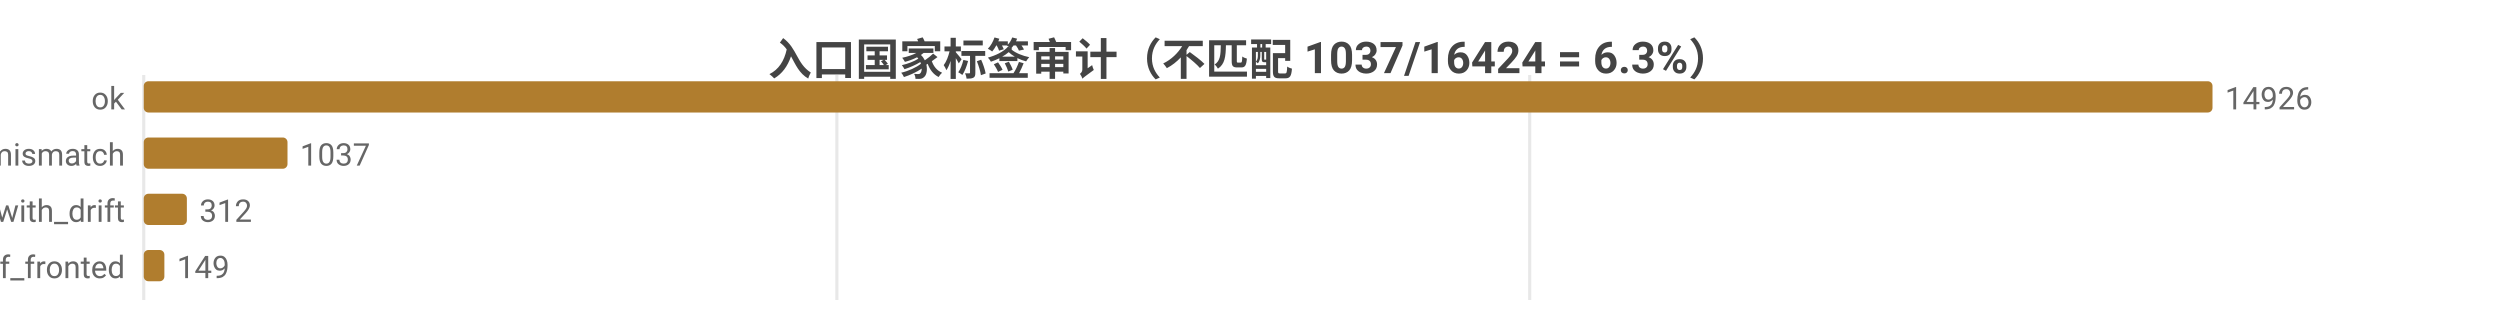
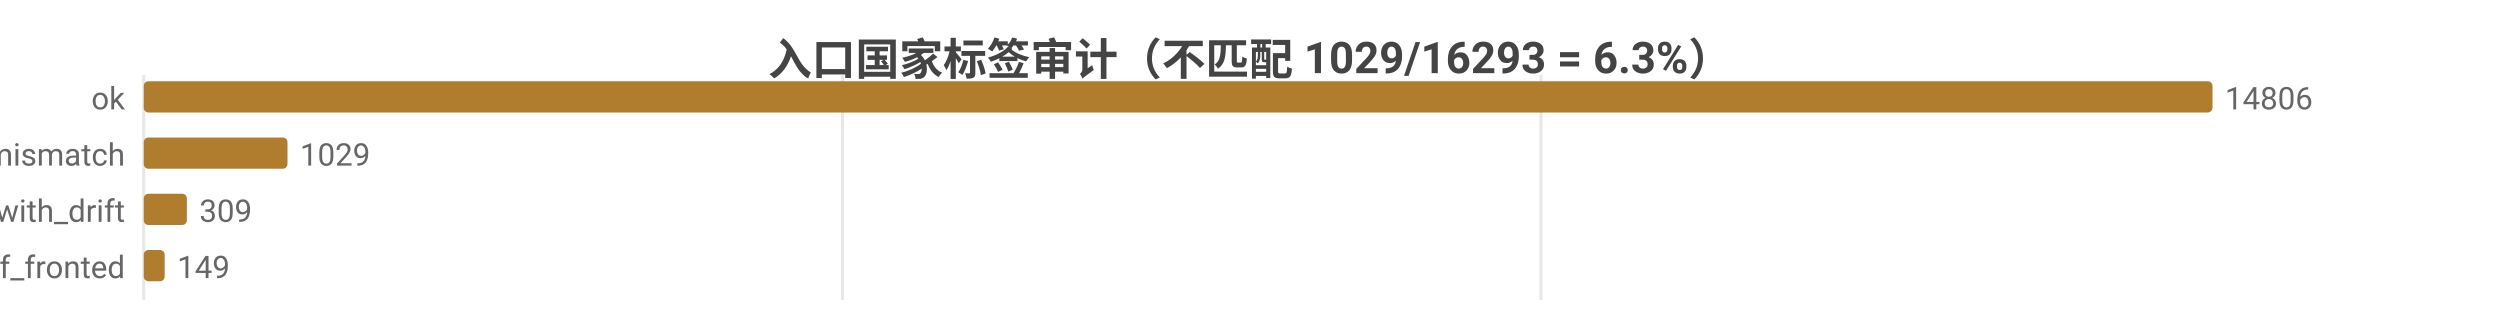
<svg xmlns="http://www.w3.org/2000/svg" width="800" height="104" viewBox="0 0 800 104">
  <rect width="800" height="104" fill="#ffffff" />
  <style>text{font-family:system-ui,-apple-system,'Segoe UI',Roboto,'PingFang SC','Microsoft YaHei','Noto Sans CJK SC',sans-serif}.g{stroke:#e8e8e8;stroke-width:1}.a{stroke:#999;stroke-width:1}.t{font-size:10px;fill:#666}.m{font-size:10px;text-anchor:middle;fill:#666}.e{font-size:10px;text-anchor:end;fill:#666}.l{font-size:11px;fill:#333}.tt{font-size:14px;font-weight:600;text-anchor:middle;fill:#444}.em{font-size:13px;text-anchor:middle;fill:#999}</style>
-   <text class="tt" x="400.0" y="24">入口国家标签审计（不匹配 1037/16424 = 6.3%）</text>
+   <text class="tt" x="400.0" y="24">入口国家标签审计（不匹配 1029/16293 = 6.3%）</text>
  <line class="g" x1="46" y1="24" x2="46" y2="96" />
-   <line class="g" x1="267.8" y1="24" x2="267.8" y2="96" />
-   <line class="g" x1="489.5" y1="24" x2="489.5" y2="96" />
+   <line class="g" x1="269.6" y1="24" x2="269.6" y2="96" />
+   <line class="g" x1="493.1" y1="24" x2="493.1" y2="96" />
  <text class="e" x="40" y="35">ok</text>
  <rect x="46" y="26" width="662" height="10" fill="#b07d2e" rx="1.5" />
-   <text class="t" x="712" y="35">14926</text>
+   <text class="t" x="712" y="35">14806</text>
  <text class="e" x="40" y="53">tag_mismatch</text>
  <rect x="46" y="44" width="46.0" height="10" fill="#b07d2e" rx="1.5" />
-   <text class="t" x="96.0" y="53">1037</text>
+   <text class="t" x="96.0" y="53">1029</text>
  <text class="e" x="40" y="71">ok_with_drift</text>
  <rect x="46" y="62" width="13.8" height="10" fill="#b07d2e" rx="1.5" />
-   <text class="t" x="63.8" y="71">312</text>
+   <text class="t" x="63.8" y="71">309</text>
  <text class="e" x="40" y="89">cf_fronted</text>
-   <rect x="46" y="80" width="6.6" height="10" fill="#b07d2e" rx="1.5" />
-   <text class="t" x="56.6" y="89">149</text>
+   <rect x="46" y="80" width="6.7" height="10" fill="#b07d2e" rx="1.5" />
+   <text class="t" x="56.7" y="89">149</text>
</svg>
